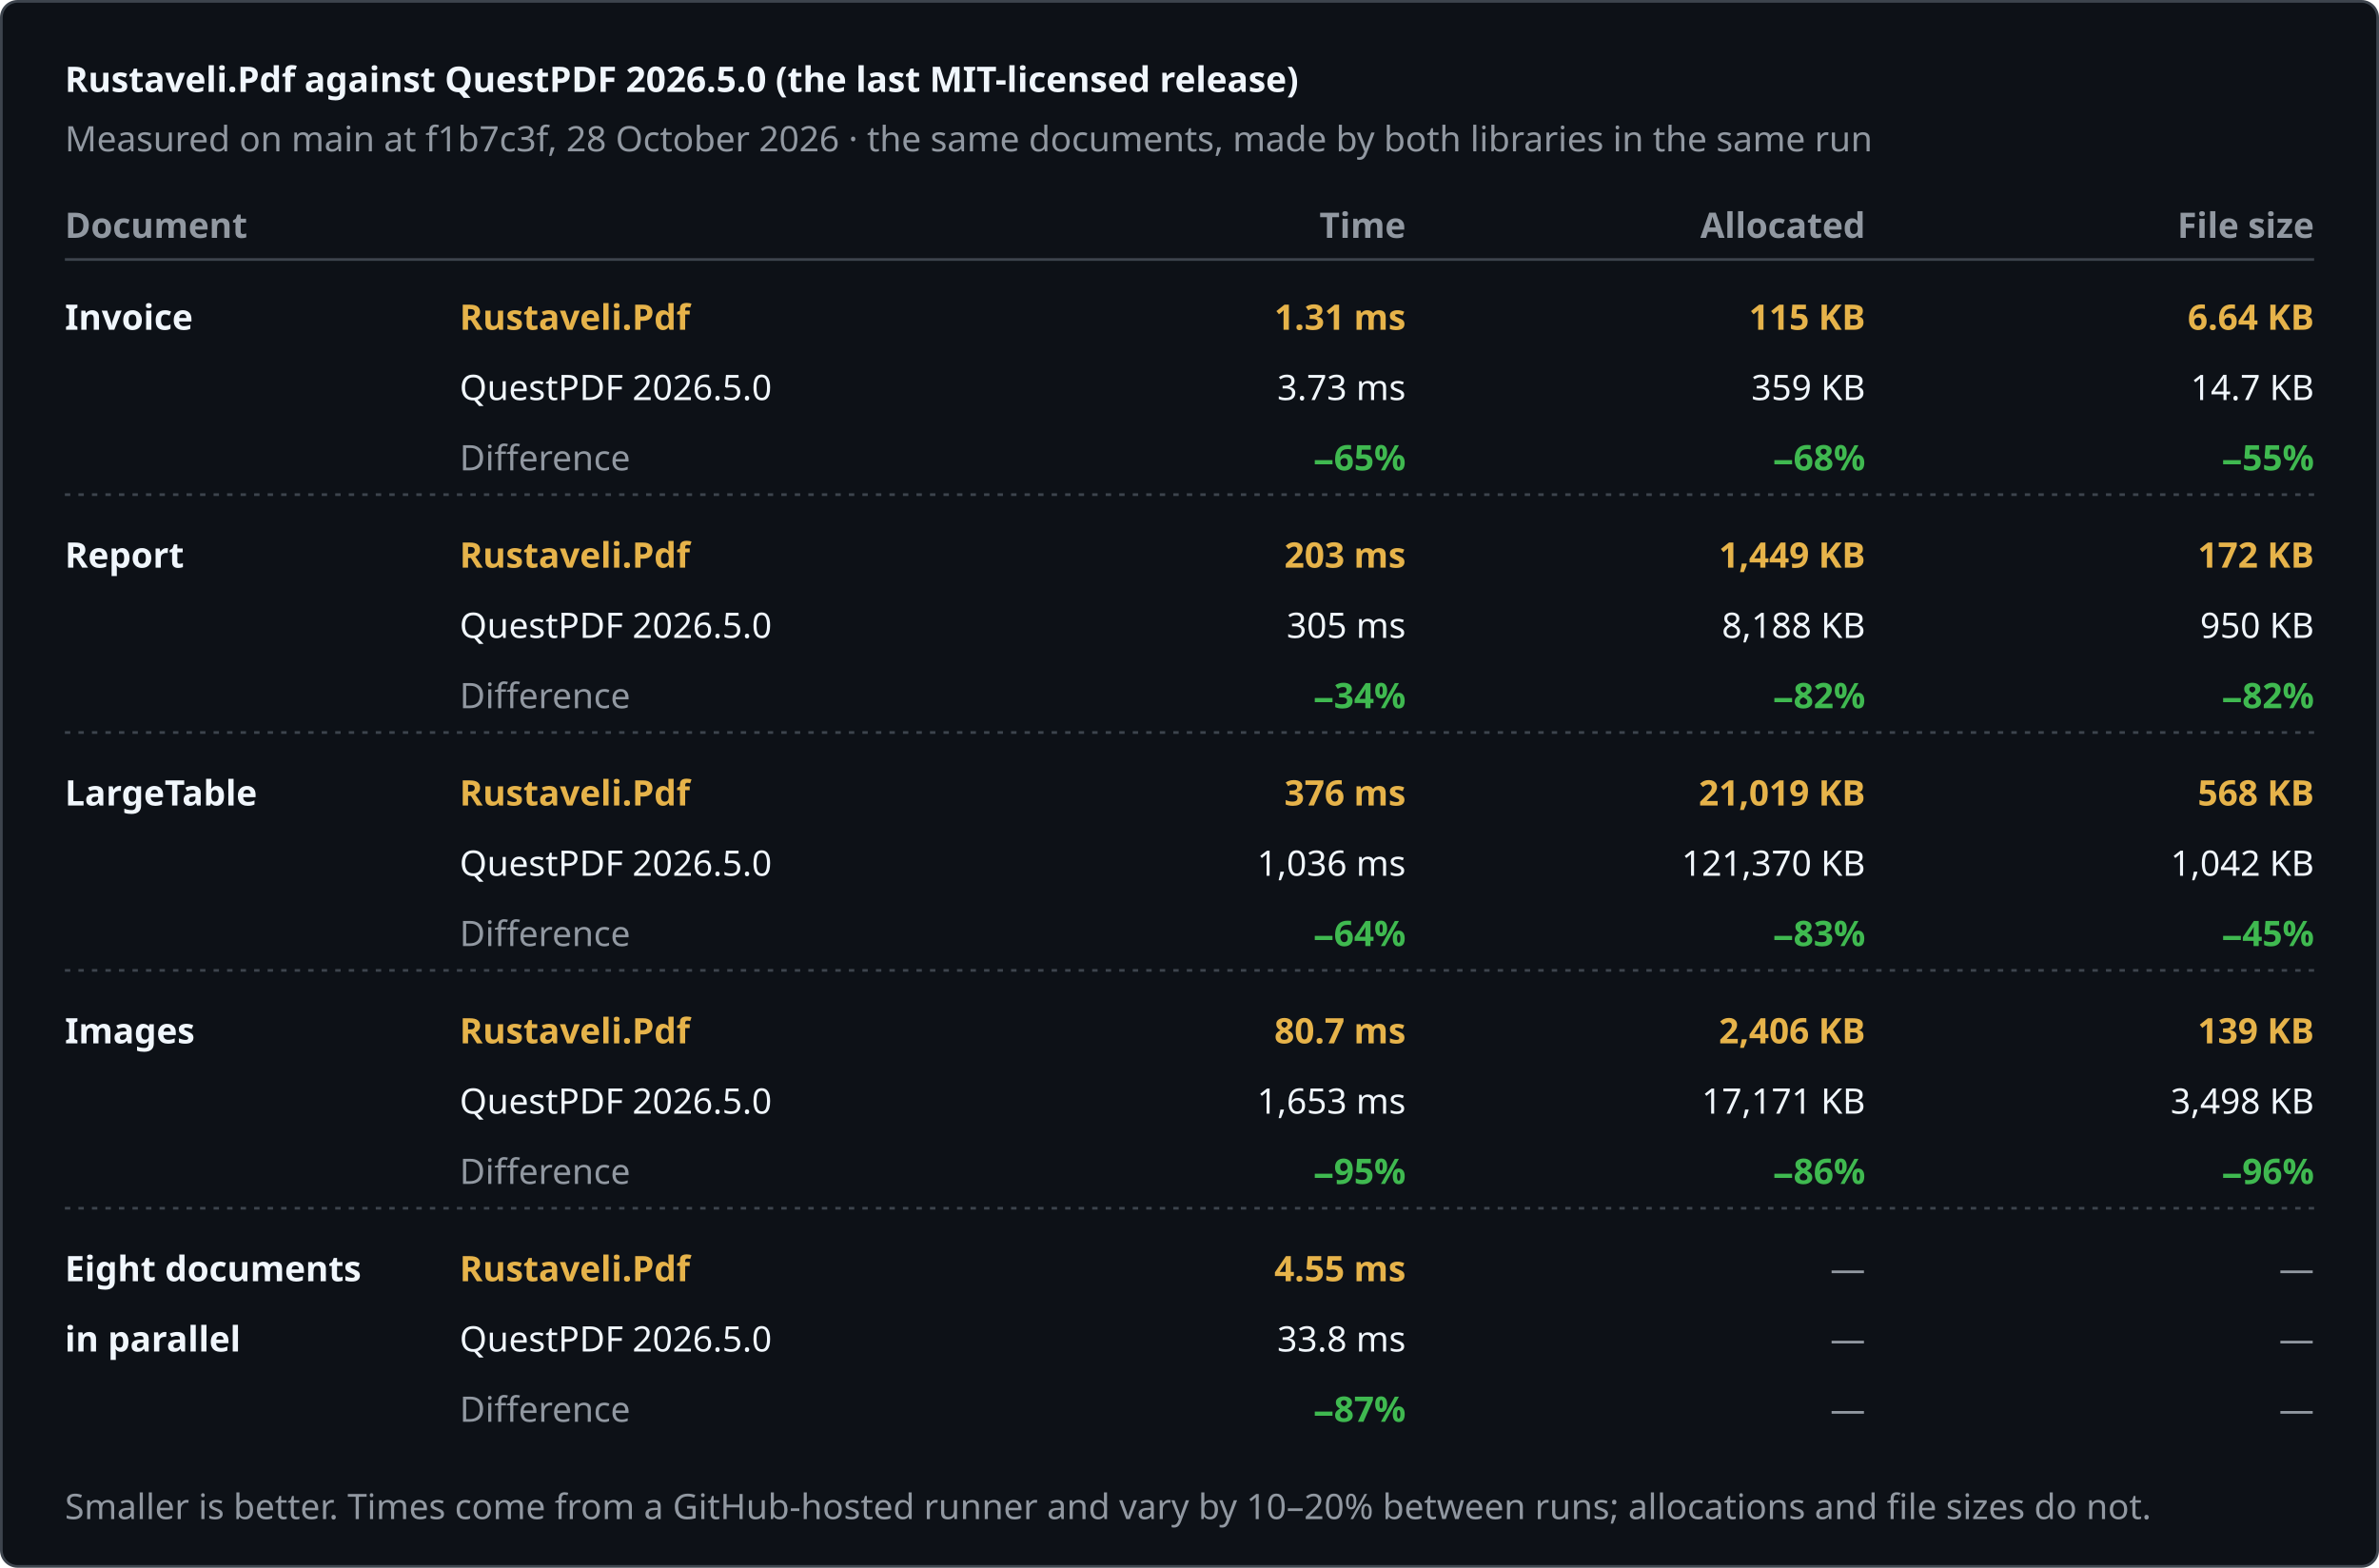
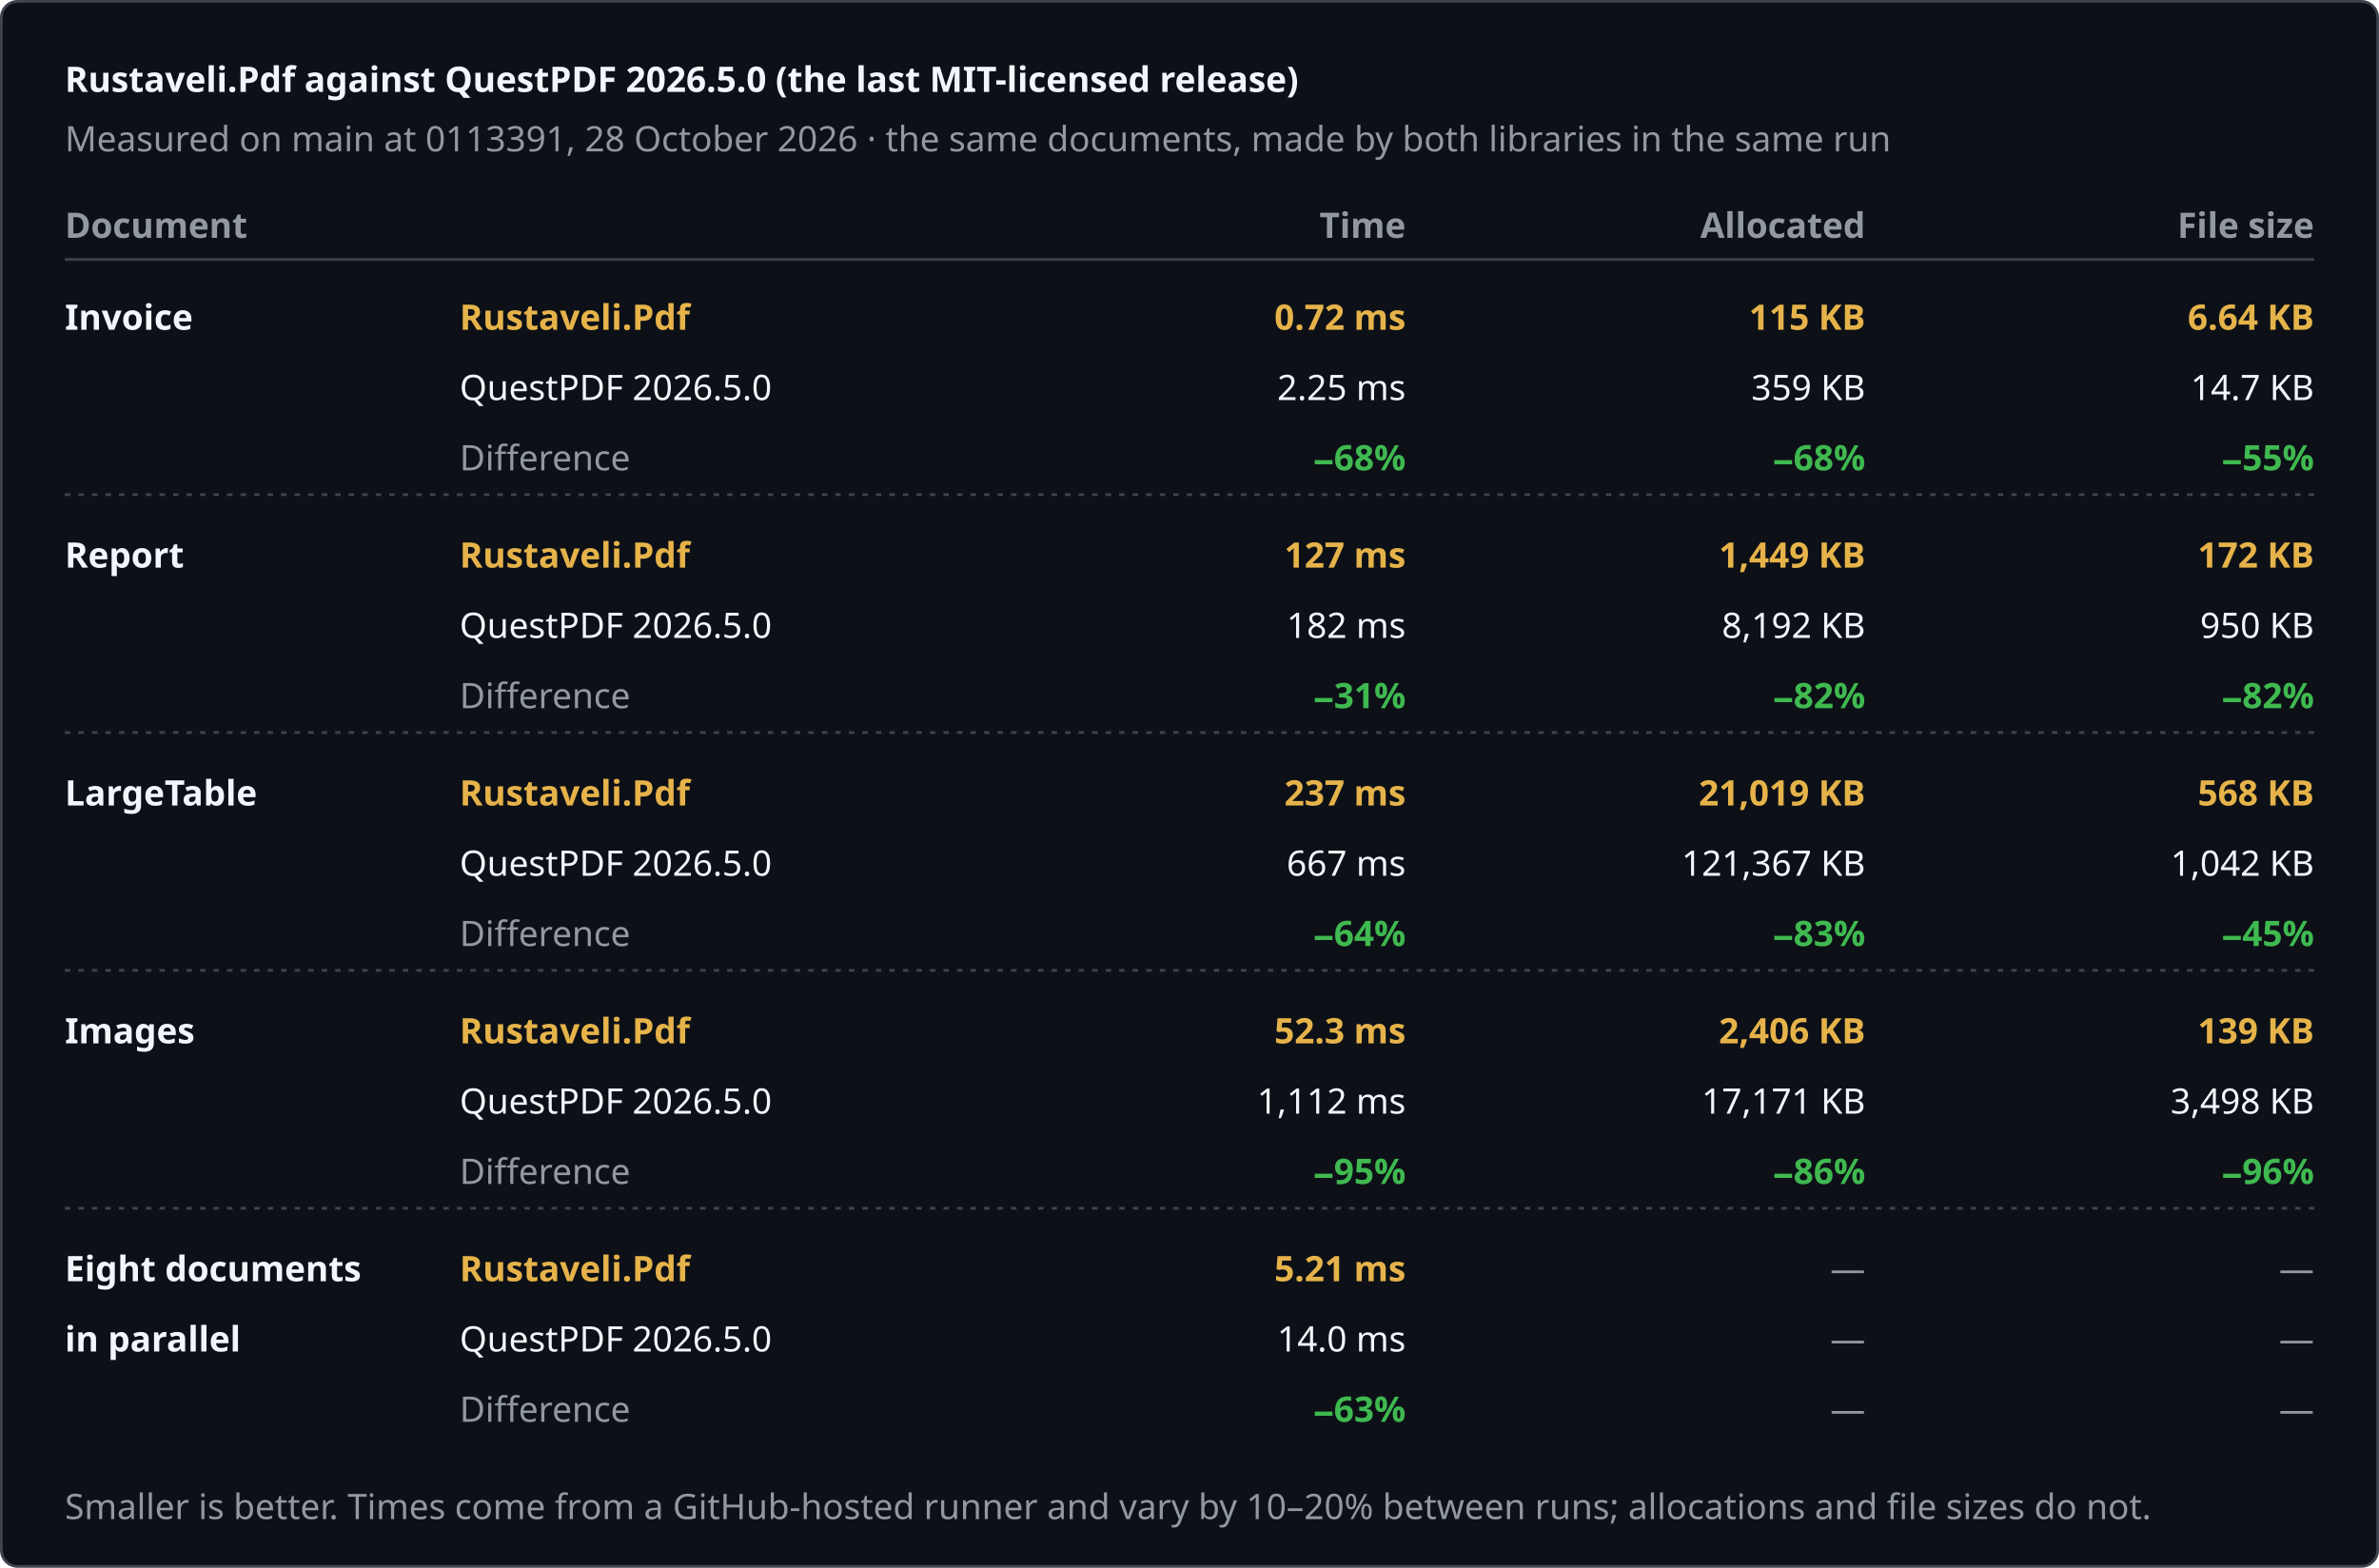
<svg xmlns="http://www.w3.org/2000/svg" width="880" height="580" viewBox="0 0 880 580" role="img" aria-label="Rustaveli.Pdf against QuestPDF 2026.5.0 (the last MIT-licensed release)">
  <style>text { font-family: -apple-system, BlinkMacSystemFont, "Segoe UI", "Noto Sans", Helvetica, Arial, sans-serif; font-size: 13px; font-variant-numeric: tabular-nums; }</style>
  <rect x="0.5" y="0.5" width="879" height="579" rx="6" fill="#0d1117" stroke="#3d444d" />
  <text x="24" y="34" fill="#f0f6fc" font-size="17" font-weight="600">Rustaveli.Pdf against QuestPDF 2026.5.0 (the last MIT-licensed release)</text>
-   <text x="24" y="56" fill="#9198a1">Measured on main at f1b7c3f, 28 October 2026 · the same documents, made by both libraries in the same run</text>
+   <text x="24" y="56" fill="#9198a1">Measured on main at 0113391, 28 October 2026 · the same documents, made by both libraries in the same run</text>
  <text x="24" y="88" fill="#9198a1" font-weight="600">Document</text>
  <text x="520" y="88" fill="#9198a1" text-anchor="end" font-weight="600">Time</text>
  <text x="690" y="88" fill="#9198a1" text-anchor="end" font-weight="600">Allocated</text>
  <text x="856" y="88" fill="#9198a1" text-anchor="end" font-weight="600">File size</text>
  <line x1="24" y1="96" x2="856" y2="96" stroke="#3d444d" />
  <text x="24" y="122" fill="#f0f6fc" font-weight="600">Invoice</text>
  <text x="170" y="122" fill="#e6b34a" font-weight="600">Rustaveli.Pdf</text>
  <text x="170" y="148" fill="#f0f6fc">QuestPDF 2026.5.0</text>
  <text x="170" y="174" fill="#9198a1">Difference</text>
-   <text x="520" y="122" fill="#e6b34a" text-anchor="end" font-weight="600">1.31 ms</text>
-   <text x="520" y="148" fill="#f0f6fc" text-anchor="end">3.73 ms</text>
-   <text x="520" y="174" fill="#3fb950" text-anchor="end" font-weight="600">−65%</text>
+   <text x="520" y="122" fill="#e6b34a" text-anchor="end" font-weight="600">0.72 ms</text>
+   <text x="520" y="148" fill="#f0f6fc" text-anchor="end">2.25 ms</text>
+   <text x="520" y="174" fill="#3fb950" text-anchor="end" font-weight="600">−68%</text>
  <text x="690" y="122" fill="#e6b34a" text-anchor="end" font-weight="600">115 KB</text>
  <text x="690" y="148" fill="#f0f6fc" text-anchor="end">359 KB</text>
  <text x="690" y="174" fill="#3fb950" text-anchor="end" font-weight="600">−68%</text>
  <text x="856" y="122" fill="#e6b34a" text-anchor="end" font-weight="600">6.64 KB</text>
  <text x="856" y="148" fill="#f0f6fc" text-anchor="end">14.7 KB</text>
  <text x="856" y="174" fill="#3fb950" text-anchor="end" font-weight="600">−55%</text>
  <line x1="24" y1="183" x2="856" y2="183" stroke="#3d444d" stroke-dasharray="2 3" />
  <text x="24" y="210" fill="#f0f6fc" font-weight="600">Report</text>
  <text x="170" y="210" fill="#e6b34a" font-weight="600">Rustaveli.Pdf</text>
  <text x="170" y="236" fill="#f0f6fc">QuestPDF 2026.5.0</text>
  <text x="170" y="262" fill="#9198a1">Difference</text>
-   <text x="520" y="210" fill="#e6b34a" text-anchor="end" font-weight="600">203 ms</text>
-   <text x="520" y="236" fill="#f0f6fc" text-anchor="end">305 ms</text>
-   <text x="520" y="262" fill="#3fb950" text-anchor="end" font-weight="600">−34%</text>
+   <text x="520" y="210" fill="#e6b34a" text-anchor="end" font-weight="600">127 ms</text>
+   <text x="520" y="236" fill="#f0f6fc" text-anchor="end">182 ms</text>
+   <text x="520" y="262" fill="#3fb950" text-anchor="end" font-weight="600">−31%</text>
  <text x="690" y="210" fill="#e6b34a" text-anchor="end" font-weight="600">1,449 KB</text>
-   <text x="690" y="236" fill="#f0f6fc" text-anchor="end">8,188 KB</text>
+   <text x="690" y="236" fill="#f0f6fc" text-anchor="end">8,192 KB</text>
  <text x="690" y="262" fill="#3fb950" text-anchor="end" font-weight="600">−82%</text>
  <text x="856" y="210" fill="#e6b34a" text-anchor="end" font-weight="600">172 KB</text>
  <text x="856" y="236" fill="#f0f6fc" text-anchor="end">950 KB</text>
  <text x="856" y="262" fill="#3fb950" text-anchor="end" font-weight="600">−82%</text>
  <line x1="24" y1="271" x2="856" y2="271" stroke="#3d444d" stroke-dasharray="2 3" />
  <text x="24" y="298" fill="#f0f6fc" font-weight="600">LargeTable</text>
  <text x="170" y="298" fill="#e6b34a" font-weight="600">Rustaveli.Pdf</text>
  <text x="170" y="324" fill="#f0f6fc">QuestPDF 2026.5.0</text>
  <text x="170" y="350" fill="#9198a1">Difference</text>
-   <text x="520" y="298" fill="#e6b34a" text-anchor="end" font-weight="600">376 ms</text>
-   <text x="520" y="324" fill="#f0f6fc" text-anchor="end">1,036 ms</text>
+   <text x="520" y="298" fill="#e6b34a" text-anchor="end" font-weight="600">237 ms</text>
+   <text x="520" y="324" fill="#f0f6fc" text-anchor="end">667 ms</text>
  <text x="520" y="350" fill="#3fb950" text-anchor="end" font-weight="600">−64%</text>
  <text x="690" y="298" fill="#e6b34a" text-anchor="end" font-weight="600">21,019 KB</text>
-   <text x="690" y="324" fill="#f0f6fc" text-anchor="end">121,370 KB</text>
+   <text x="690" y="324" fill="#f0f6fc" text-anchor="end">121,367 KB</text>
  <text x="690" y="350" fill="#3fb950" text-anchor="end" font-weight="600">−83%</text>
  <text x="856" y="298" fill="#e6b34a" text-anchor="end" font-weight="600">568 KB</text>
  <text x="856" y="324" fill="#f0f6fc" text-anchor="end">1,042 KB</text>
  <text x="856" y="350" fill="#3fb950" text-anchor="end" font-weight="600">−45%</text>
  <line x1="24" y1="359" x2="856" y2="359" stroke="#3d444d" stroke-dasharray="2 3" />
  <text x="24" y="386" fill="#f0f6fc" font-weight="600">Images</text>
  <text x="170" y="386" fill="#e6b34a" font-weight="600">Rustaveli.Pdf</text>
  <text x="170" y="412" fill="#f0f6fc">QuestPDF 2026.5.0</text>
  <text x="170" y="438" fill="#9198a1">Difference</text>
-   <text x="520" y="386" fill="#e6b34a" text-anchor="end" font-weight="600">80.7 ms</text>
-   <text x="520" y="412" fill="#f0f6fc" text-anchor="end">1,653 ms</text>
+   <text x="520" y="386" fill="#e6b34a" text-anchor="end" font-weight="600">52.3 ms</text>
+   <text x="520" y="412" fill="#f0f6fc" text-anchor="end">1,112 ms</text>
  <text x="520" y="438" fill="#3fb950" text-anchor="end" font-weight="600">−95%</text>
  <text x="690" y="386" fill="#e6b34a" text-anchor="end" font-weight="600">2,406 KB</text>
  <text x="690" y="412" fill="#f0f6fc" text-anchor="end">17,171 KB</text>
  <text x="690" y="438" fill="#3fb950" text-anchor="end" font-weight="600">−86%</text>
  <text x="856" y="386" fill="#e6b34a" text-anchor="end" font-weight="600">139 KB</text>
  <text x="856" y="412" fill="#f0f6fc" text-anchor="end">3,498 KB</text>
  <text x="856" y="438" fill="#3fb950" text-anchor="end" font-weight="600">−96%</text>
  <line x1="24" y1="447" x2="856" y2="447" stroke="#3d444d" stroke-dasharray="2 3" />
  <text x="24" y="474" fill="#f0f6fc" font-weight="600">Eight documents</text>
  <text x="24" y="500" fill="#f0f6fc" font-weight="600">in parallel</text>
  <text x="170" y="474" fill="#e6b34a" font-weight="600">Rustaveli.Pdf</text>
  <text x="170" y="500" fill="#f0f6fc">QuestPDF 2026.5.0</text>
  <text x="170" y="526" fill="#9198a1">Difference</text>
-   <text x="520" y="474" fill="#e6b34a" text-anchor="end" font-weight="600">4.55 ms</text>
-   <text x="520" y="500" fill="#f0f6fc" text-anchor="end">33.8 ms</text>
-   <text x="520" y="526" fill="#3fb950" text-anchor="end" font-weight="600">−87%</text>
+   <text x="520" y="474" fill="#e6b34a" text-anchor="end" font-weight="600">5.21 ms</text>
+   <text x="520" y="500" fill="#f0f6fc" text-anchor="end">14.0 ms</text>
+   <text x="520" y="526" fill="#3fb950" text-anchor="end" font-weight="600">−63%</text>
  <text x="690" y="474" fill="#9198a1" text-anchor="end">—</text>
  <text x="690" y="500" fill="#9198a1" text-anchor="end">—</text>
  <text x="690" y="526" fill="#9198a1" text-anchor="end">—</text>
  <text x="856" y="474" fill="#9198a1" text-anchor="end">—</text>
  <text x="856" y="500" fill="#9198a1" text-anchor="end">—</text>
  <text x="856" y="526" fill="#9198a1" text-anchor="end">—</text>
  <text x="24" y="562" fill="#9198a1" font-size="12">Smaller is better. Times come from a GitHub-hosted runner and vary by 10–20% between runs; allocations and file sizes do not.</text>
</svg>
